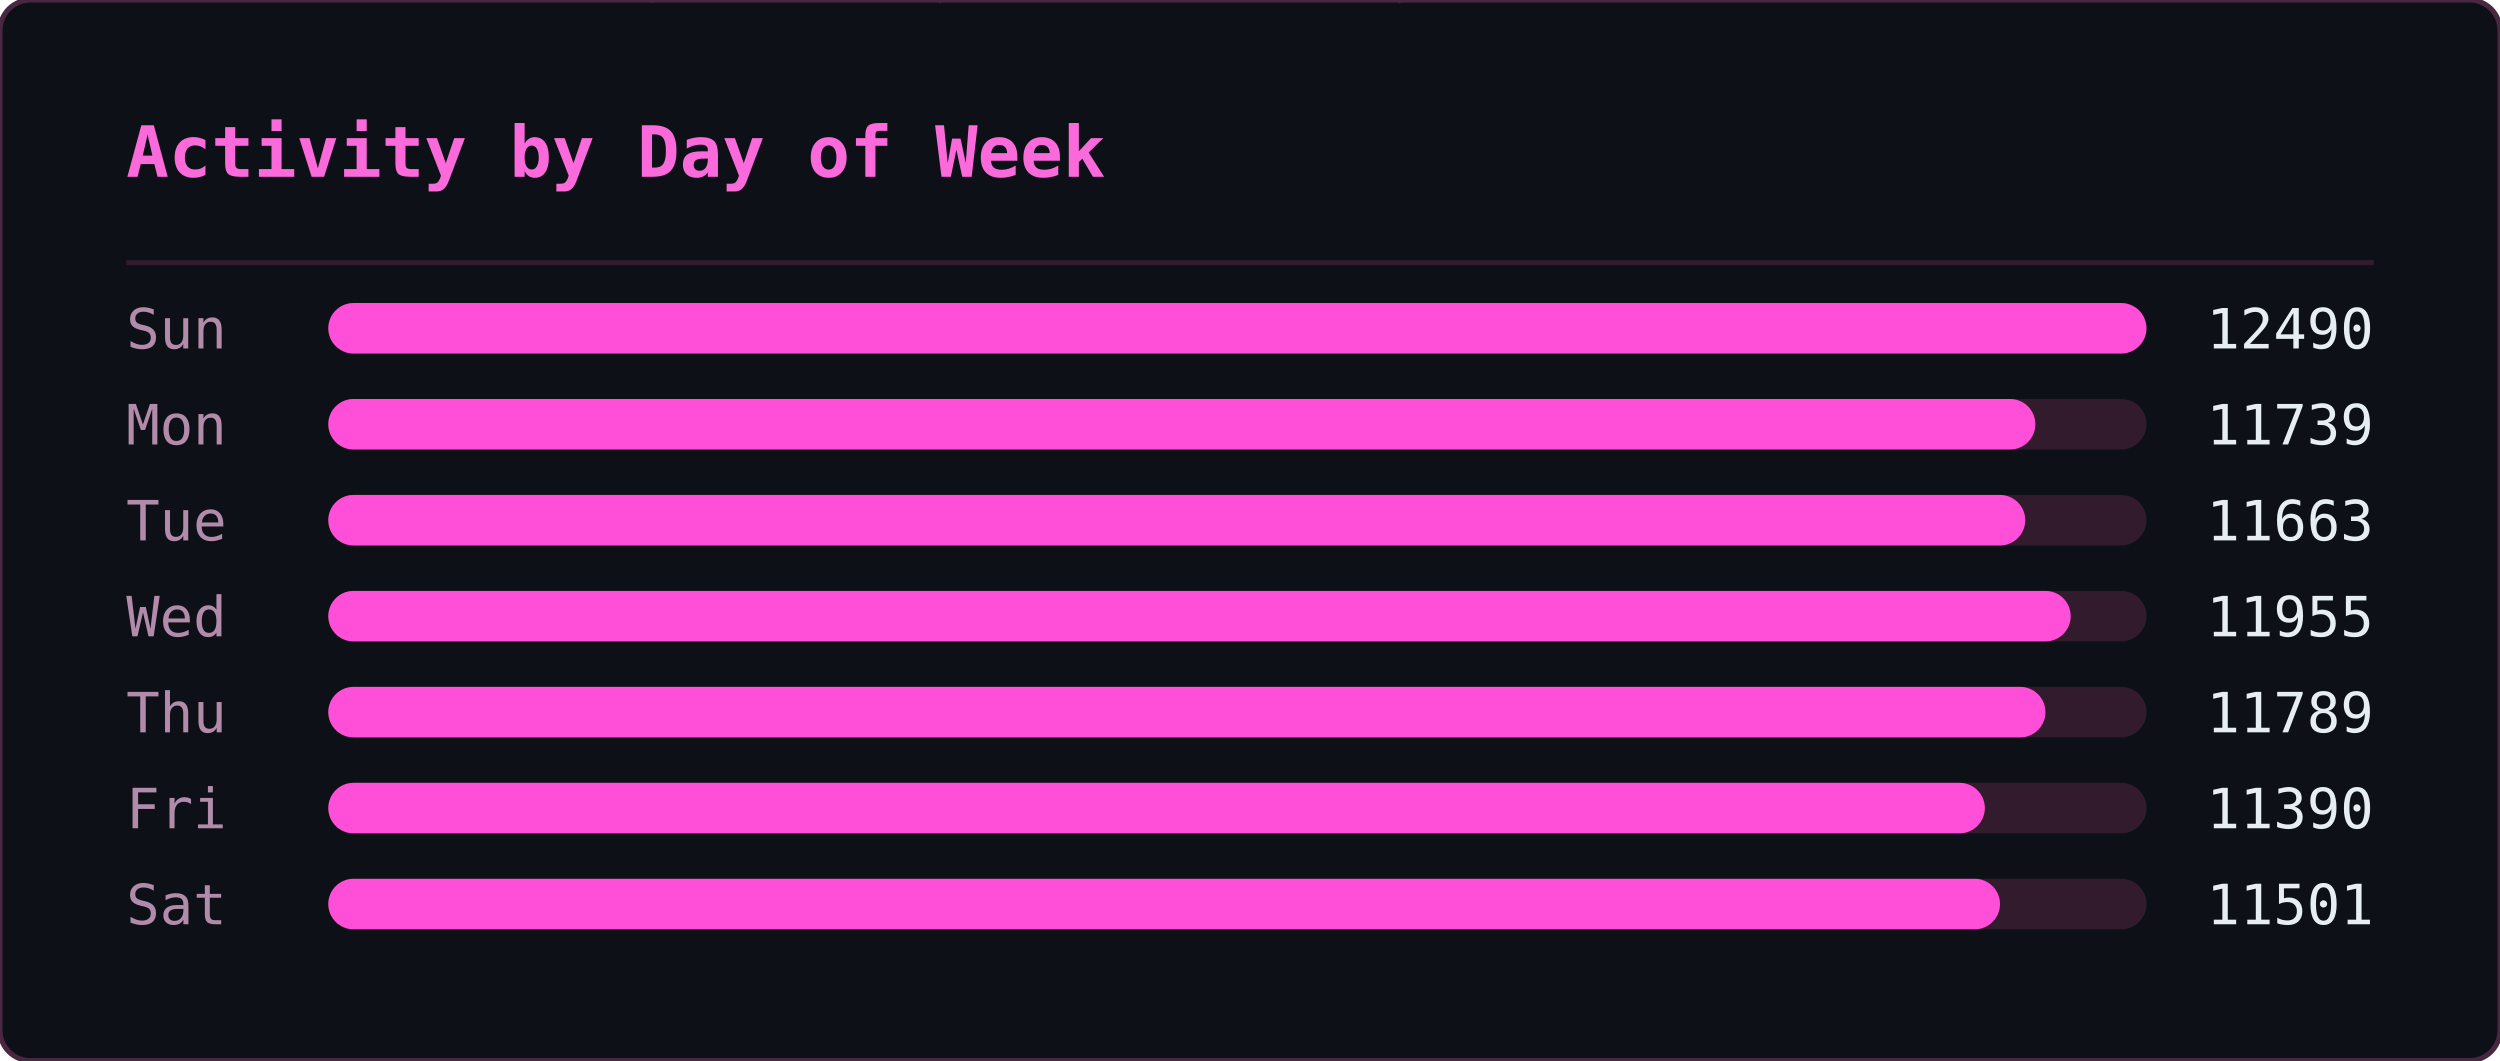
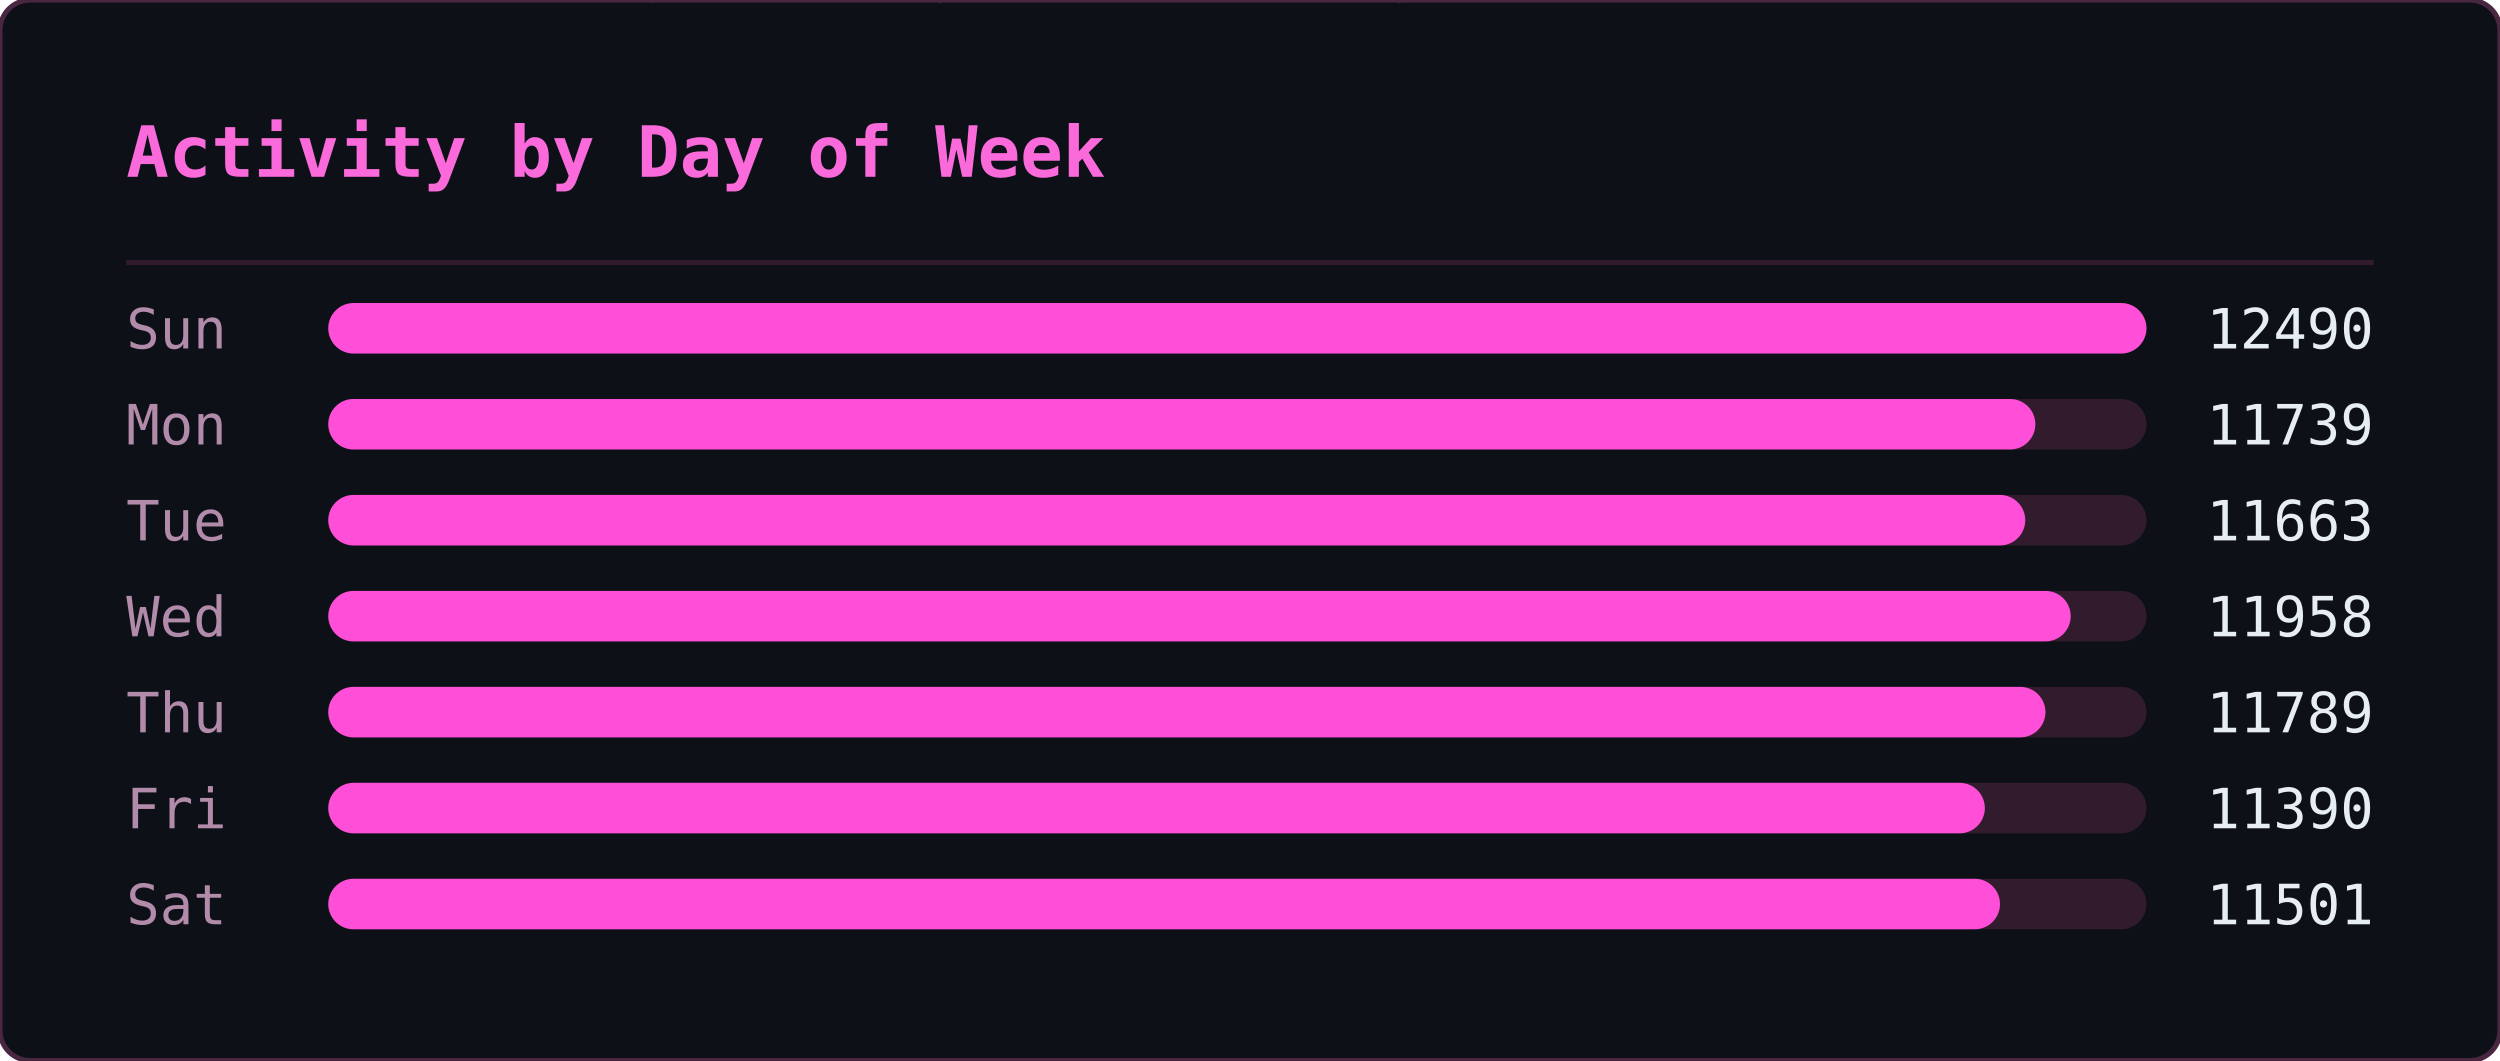
<svg xmlns="http://www.w3.org/2000/svg" width="495" height="210" viewBox="0 0 495 210">
  <defs>
    <clipPath id="ghm-clip">
      <rect width="495" height="210" rx="6" />
    </clipPath>
  </defs>
  <rect width="495" height="210" rx="6" fill="#0d1117" />
  <g clip-path="url(#ghm-clip)">
-     <g opacity="0.22">
-       <style>@keyframes ghm0{from{transform:translateY(-74px)}to{transform:translateY(224px)}}@keyframes ghm1{from{transform:translateY(-74px)}to{transform:translateY(224px)}}@keyframes ghm2{from{transform:translateY(-74px)}to{transform:translateY(224px)}}@keyframes ghm3{from{transform:translateY(-60px)}to{transform:translateY(224px)}}@keyframes ghm4{from{transform:translateY(-60px)}to{transform:translateY(224px)}}@keyframes ghm5{from{transform:translateY(-60px)}to{transform:translateY(224px)}}@keyframes ghm6{from{transform:translateY(-88px)}to{transform:translateY(224px)}}@keyframes ghm7{from{transform:translateY(-74px)}to{transform:translateY(224px)}}@keyframes ghm8{from{transform:translateY(-60px)}to{transform:translateY(224px)}}@keyframes ghm9{from{transform:translateY(-60px)}to{transform:translateY(224px)}}@keyframes ghm10{from{transform:translateY(-46px)}to{transform:translateY(224px)}}@keyframes ghm11{from{transform:translateY(-60px)}to{transform:translateY(224px)}}@keyframes ghm12{from{transform:translateY(-74px)}to{transform:translateY(224px)}}@keyframes ghm13{from{transform:translateY(-74px)}to{transform:translateY(224px)}}@keyframes ghm14{from{transform:translateY(-46px)}to{transform:translateY(224px)}}@keyframes ghm15{from{transform:translateY(-60px)}to{transform:translateY(224px)}}@keyframes ghm16{from{transform:translateY(-88px)}to{transform:translateY(224px)}}@keyframes ghm17{from{transform:translateY(-88px)}to{transform:translateY(224px)}}@keyframes ghm18{from{transform:translateY(-46px)}to{transform:translateY(224px)}}@keyframes ghm19{from{transform:translateY(-74px)}to{transform:translateY(224px)}}@keyframes ghm20{from{transform:translateY(-88px)}to{transform:translateY(224px)}}@keyframes ghm21{from{transform:translateY(-74px)}to{transform:translateY(224px)}}@keyframes ghm22{from{transform:translateY(-46px)}to{transform:translateY(224px)}}@keyframes ghm23{from{transform:translateY(-60px)}to{transform:translateY(224px)}}@keyframes ghm24{from{transform:translateY(-46px)}to{transform:translateY(224px)}}@keyframes ghm25{from{transform:translateY(-60px)}to{transform:translateY(224px)}}@keyframes ghm26{from{transform:translateY(-88px)}to{transform:translateY(224px)}}@keyframes ghm27{from{transform:translateY(-74px)}to{transform:translateY(224px)}}@keyframes ghm28{from{transform:translateY(-46px)}to{transform:translateY(224px)}}@keyframes ghm29{from{transform:translateY(-88px)}to{transform:translateY(224px)}}@keyframes ghm30{from{transform:translateY(-74px)}to{transform:translateY(224px)}}@keyframes ghm31{from{transform:translateY(-88px)}to{transform:translateY(224px)}}@keyframes ghm32{from{transform:translateY(-88px)}to{transform:translateY(224px)}}@keyframes ghm33{from{transform:translateY(-60px)}to{transform:translateY(224px)}}@keyframes ghm34{from{transform:translateY(-74px)}to{transform:translateY(224px)}}@keyframes ghm35{from{transform:translateY(-88px)}to{transform:translateY(224px)}}@keyframes ghm36{from{transform:translateY(-74px)}to{transform:translateY(224px)}}@keyframes ghm37{from{transform:translateY(-74px)}to{transform:translateY(224px)}}</style>
-       <g style="animation:ghm0 1.57s linear infinite;animation-delay:-0.90s">
-         <text x="476" y="0" font-family="monospace" font-size="12" fill="#ff4fd8">ﾇ</text>
-         <text x="476" y="-14" font-family="monospace" font-size="12" fill="#ff4fd8" opacity="0.83">ｽ</text>
-         <text x="476" y="-28" font-family="monospace" font-size="12" fill="#ff4fd8" opacity="0.67">ｩ</text>
-         <text x="476" y="-42" font-family="monospace" font-size="12" fill="#ff4fd8" opacity="0.50">ﾍ</text>
-         <text x="476" y="-56" font-family="monospace" font-size="12" fill="#ff4fd8" opacity="0.33">ﾕ</text>
-         <text x="476" y="-70" font-family="monospace" font-size="12" fill="#ff4fd8" opacity="0.17">0</text>
-       </g>
-       <g style="animation:ghm1 2.57s linear infinite;animation-delay:-0.67s">
-         <text x="444" y="0" font-family="monospace" font-size="12" fill="#ff4fd8">ﾓ</text>
-         <text x="444" y="-14" font-family="monospace" font-size="12" fill="#ff4fd8" opacity="0.83">ｱ</text>
-         <text x="444" y="-28" font-family="monospace" font-size="12" fill="#ff4fd8" opacity="0.67">ｿ</text>
-         <text x="444" y="-42" font-family="monospace" font-size="12" fill="#ff4fd8" opacity="0.50">ｭ</text>
-         <text x="444" y="-56" font-family="monospace" font-size="12" fill="#ff4fd8" opacity="0.33">ﾅ</text>
-         <text x="444" y="-70" font-family="monospace" font-size="12" fill="#ff4fd8" opacity="0.17">ﾑ</text>
-       </g>
-       <g style="animation:ghm2 2.51s linear infinite;animation-delay:-1.71s">
-         <text x="440" y="0" font-family="monospace" font-size="12" fill="#ff4fd8">ﾋ</text>
-         <text x="440" y="-14" font-family="monospace" font-size="12" fill="#ff4fd8" opacity="0.83">9</text>
-         <text x="440" y="-28" font-family="monospace" font-size="12" fill="#ff4fd8" opacity="0.67">ﾁ</text>
-         <text x="440" y="-42" font-family="monospace" font-size="12" fill="#ff4fd8" opacity="0.50">ｭ</text>
-         <text x="440" y="-56" font-family="monospace" font-size="12" fill="#ff4fd8" opacity="0.33">ｸ</text>
-         <text x="440" y="-70" font-family="monospace" font-size="12" fill="#ff4fd8" opacity="0.17">7</text>
-       </g>
-       <g style="animation:ghm3 1.66s linear infinite;animation-delay:-0.21s">
-         <text x="442" y="0" font-family="monospace" font-size="12" fill="#ff4fd8">ｵ</text>
-         <text x="442" y="-14" font-family="monospace" font-size="12" fill="#ff4fd8" opacity="0.80">ｹ</text>
-         <text x="442" y="-28" font-family="monospace" font-size="12" fill="#ff4fd8" opacity="0.60">ﾄ</text>
-         <text x="442" y="-42" font-family="monospace" font-size="12" fill="#ff4fd8" opacity="0.40">ﾖ</text>
-         <text x="442" y="-56" font-family="monospace" font-size="12" fill="#ff4fd8" opacity="0.20">ﾀ</text>
-       </g>
-       <g style="animation:ghm4 2.92s linear infinite;animation-delay:-0.26s">
-         <text x="110" y="0" font-family="monospace" font-size="12" fill="#ff4fd8">ｧ</text>
-         <text x="110" y="-14" font-family="monospace" font-size="12" fill="#ff4fd8" opacity="0.80">ﾃ</text>
-         <text x="110" y="-28" font-family="monospace" font-size="12" fill="#ff4fd8" opacity="0.60">ｻ</text>
-         <text x="110" y="-42" font-family="monospace" font-size="12" fill="#ff4fd8" opacity="0.40">0</text>
-         <text x="110" y="-56" font-family="monospace" font-size="12" fill="#ff4fd8" opacity="0.20">ﾁ</text>
-       </g>
-       <g style="animation:ghm5 1.75s linear infinite;animation-delay:-0.48s">
-         <text x="353" y="0" font-family="monospace" font-size="12" fill="#ff4fd8">ﾁ</text>
-         <text x="353" y="-14" font-family="monospace" font-size="12" fill="#ff4fd8" opacity="0.80">ﾉ</text>
-         <text x="353" y="-28" font-family="monospace" font-size="12" fill="#ff4fd8" opacity="0.60">ｶ</text>
-         <text x="353" y="-42" font-family="monospace" font-size="12" fill="#ff4fd8" opacity="0.40">ｶ</text>
-         <text x="353" y="-56" font-family="monospace" font-size="12" fill="#ff4fd8" opacity="0.20">ﾄ</text>
-       </g>
-       <g style="animation:ghm6 2.64s linear infinite;animation-delay:-1.35s">
-         <text x="88" y="0" font-family="monospace" font-size="12" fill="#ff4fd8">ﾉ</text>
-         <text x="88" y="-14" font-family="monospace" font-size="12" fill="#ff4fd8" opacity="0.86">ﾉ</text>
-         <text x="88" y="-28" font-family="monospace" font-size="12" fill="#ff4fd8" opacity="0.71">ﾖ</text>
-         <text x="88" y="-42" font-family="monospace" font-size="12" fill="#ff4fd8" opacity="0.57">0</text>
-         <text x="88" y="-56" font-family="monospace" font-size="12" fill="#ff4fd8" opacity="0.43">ﾙ</text>
-         <text x="88" y="-70" font-family="monospace" font-size="12" fill="#ff4fd8" opacity="0.29">1</text>
-         <text x="88" y="-84" font-family="monospace" font-size="12" fill="#ff4fd8" opacity="0.14">ﾓ</text>
-       </g>
-       <g style="animation:ghm7 2.42s linear infinite;animation-delay:-1.66s">
-         <text x="307" y="0" font-family="monospace" font-size="12" fill="#ff4fd8">ﾔ</text>
-         <text x="307" y="-14" font-family="monospace" font-size="12" fill="#ff4fd8" opacity="0.83">ﾘ</text>
-         <text x="307" y="-28" font-family="monospace" font-size="12" fill="#ff4fd8" opacity="0.67">ﾀ</text>
-         <text x="307" y="-42" font-family="monospace" font-size="12" fill="#ff4fd8" opacity="0.50">ｬ</text>
-         <text x="307" y="-56" font-family="monospace" font-size="12" fill="#ff4fd8" opacity="0.33">4</text>
-         <text x="307" y="-70" font-family="monospace" font-size="12" fill="#ff4fd8" opacity="0.17">ｧ</text>
-       </g>
-       <g style="animation:ghm8 2.46s linear infinite;animation-delay:-1.82s">
-         <text x="96" y="0" font-family="monospace" font-size="12" fill="#ff4fd8">ｭ</text>
-         <text x="96" y="-14" font-family="monospace" font-size="12" fill="#ff4fd8" opacity="0.80">ｲ</text>
-         <text x="96" y="-28" font-family="monospace" font-size="12" fill="#ff4fd8" opacity="0.60">ﾝ</text>
-         <text x="96" y="-42" font-family="monospace" font-size="12" fill="#ff4fd8" opacity="0.40">ﾖ</text>
-         <text x="96" y="-56" font-family="monospace" font-size="12" fill="#ff4fd8" opacity="0.20">ｶ</text>
-       </g>
-       <g style="animation:ghm9 3.04s linear infinite;animation-delay:-1.71s">
-         <text x="429" y="0" font-family="monospace" font-size="12" fill="#ff4fd8">ｸ</text>
-         <text x="429" y="-14" font-family="monospace" font-size="12" fill="#ff4fd8" opacity="0.80">ﾎ</text>
-         <text x="429" y="-28" font-family="monospace" font-size="12" fill="#ff4fd8" opacity="0.60">ﾆ</text>
-         <text x="429" y="-42" font-family="monospace" font-size="12" fill="#ff4fd8" opacity="0.40">ｶ</text>
-         <text x="429" y="-56" font-family="monospace" font-size="12" fill="#ff4fd8" opacity="0.20">ｫ</text>
-       </g>
-       <g style="animation:ghm10 2.55s linear infinite;animation-delay:-1.75s">
-         <text x="181" y="0" font-family="monospace" font-size="12" fill="#ff4fd8">ﾌ</text>
-         <text x="181" y="-14" font-family="monospace" font-size="12" fill="#ff4fd8" opacity="0.75">ﾆ</text>
-         <text x="181" y="-28" font-family="monospace" font-size="12" fill="#ff4fd8" opacity="0.50">ﾍ</text>
-         <text x="181" y="-42" font-family="monospace" font-size="12" fill="#ff4fd8" opacity="0.25">5</text>
-       </g>
-       <g style="animation:ghm11 1.59s linear infinite;animation-delay:-0.66s">
-         <text x="71" y="0" font-family="monospace" font-size="12" fill="#ff4fd8">3</text>
-         <text x="71" y="-14" font-family="monospace" font-size="12" fill="#ff4fd8" opacity="0.80">ｽ</text>
-         <text x="71" y="-28" font-family="monospace" font-size="12" fill="#ff4fd8" opacity="0.60">ｼ</text>
-         <text x="71" y="-42" font-family="monospace" font-size="12" fill="#ff4fd8" opacity="0.40">ﾍ</text>
-         <text x="71" y="-56" font-family="monospace" font-size="12" fill="#ff4fd8" opacity="0.20">ﾚ</text>
-       </g>
-       <g style="animation:ghm12 3.02s linear infinite;animation-delay:-0.47s">
-         <text x="55" y="0" font-family="monospace" font-size="12" fill="#ff4fd8">ｳ</text>
-         <text x="55" y="-14" font-family="monospace" font-size="12" fill="#ff4fd8" opacity="0.83">ﾔ</text>
-         <text x="55" y="-28" font-family="monospace" font-size="12" fill="#ff4fd8" opacity="0.67">ﾃ</text>
-         <text x="55" y="-42" font-family="monospace" font-size="12" fill="#ff4fd8" opacity="0.50">ｵ</text>
-         <text x="55" y="-56" font-family="monospace" font-size="12" fill="#ff4fd8" opacity="0.33">ｫ</text>
-         <text x="55" y="-70" font-family="monospace" font-size="12" fill="#ff4fd8" opacity="0.17">ﾃ</text>
-       </g>
-       <g style="animation:ghm13 2.28s linear infinite;animation-delay:-1.06s">
-         <text x="258" y="0" font-family="monospace" font-size="12" fill="#ff4fd8">2</text>
-         <text x="258" y="-14" font-family="monospace" font-size="12" fill="#ff4fd8" opacity="0.83">ｪ</text>
-         <text x="258" y="-28" font-family="monospace" font-size="12" fill="#ff4fd8" opacity="0.67">ｽ</text>
-         <text x="258" y="-42" font-family="monospace" font-size="12" fill="#ff4fd8" opacity="0.50">ﾖ</text>
-         <text x="258" y="-56" font-family="monospace" font-size="12" fill="#ff4fd8" opacity="0.33">ｯ</text>
-         <text x="258" y="-70" font-family="monospace" font-size="12" fill="#ff4fd8" opacity="0.17">1</text>
-       </g>
-       <g style="animation:ghm14 2.93s linear infinite;animation-delay:-1.39s">
-         <text x="189" y="0" font-family="monospace" font-size="12" fill="#ff4fd8">7</text>
-         <text x="189" y="-14" font-family="monospace" font-size="12" fill="#ff4fd8" opacity="0.75">ｯ</text>
-         <text x="189" y="-28" font-family="monospace" font-size="12" fill="#ff4fd8" opacity="0.50">ﾈ</text>
-         <text x="189" y="-42" font-family="monospace" font-size="12" fill="#ff4fd8" opacity="0.25">ﾈ</text>
-       </g>
-       <g style="animation:ghm15 2.11s linear infinite;animation-delay:-1.67s">
-         <text x="394" y="0" font-family="monospace" font-size="12" fill="#ff4fd8">1</text>
-         <text x="394" y="-14" font-family="monospace" font-size="12" fill="#ff4fd8" opacity="0.80">ﾜ</text>
-         <text x="394" y="-28" font-family="monospace" font-size="12" fill="#ff4fd8" opacity="0.60">ﾚ</text>
-         <text x="394" y="-42" font-family="monospace" font-size="12" fill="#ff4fd8" opacity="0.40">ｵ</text>
-         <text x="394" y="-56" font-family="monospace" font-size="12" fill="#ff4fd8" opacity="0.20">ﾂ</text>
-       </g>
-       <g style="animation:ghm16 3.13s linear infinite;animation-delay:-1.31s">
-         <text x="275" y="0" font-family="monospace" font-size="12" fill="#ff4fd8">ﾗ</text>
-         <text x="275" y="-14" font-family="monospace" font-size="12" fill="#ff4fd8" opacity="0.86">3</text>
-         <text x="275" y="-28" font-family="monospace" font-size="12" fill="#ff4fd8" opacity="0.71">ﾔ</text>
-         <text x="275" y="-42" font-family="monospace" font-size="12" fill="#ff4fd8" opacity="0.57">6</text>
-         <text x="275" y="-56" font-family="monospace" font-size="12" fill="#ff4fd8" opacity="0.43">ﾆ</text>
-         <text x="275" y="-70" font-family="monospace" font-size="12" fill="#ff4fd8" opacity="0.29">ｯ</text>
-         <text x="275" y="-84" font-family="monospace" font-size="12" fill="#ff4fd8" opacity="0.14">ﾗ</text>
-       </g>
-       <g style="animation:ghm17 2.90s linear infinite;animation-delay:-2.08s">
-         <text x="445" y="0" font-family="monospace" font-size="12" fill="#ff4fd8">ｦ</text>
-         <text x="445" y="-14" font-family="monospace" font-size="12" fill="#ff4fd8" opacity="0.86">ｪ</text>
-         <text x="445" y="-28" font-family="monospace" font-size="12" fill="#ff4fd8" opacity="0.71">8</text>
-         <text x="445" y="-42" font-family="monospace" font-size="12" fill="#ff4fd8" opacity="0.57">ﾕ</text>
-         <text x="445" y="-56" font-family="monospace" font-size="12" fill="#ff4fd8" opacity="0.43">0</text>
-         <text x="445" y="-70" font-family="monospace" font-size="12" fill="#ff4fd8" opacity="0.29">ﾎ</text>
-         <text x="445" y="-84" font-family="monospace" font-size="12" fill="#ff4fd8" opacity="0.14">ﾃ</text>
-       </g>
-       <g style="animation:ghm18 2.29s linear infinite;animation-delay:-1.19s">
-         <text x="275" y="0" font-family="monospace" font-size="12" fill="#ff4fd8">ｯ</text>
-         <text x="275" y="-14" font-family="monospace" font-size="12" fill="#ff4fd8" opacity="0.75">ﾝ</text>
-         <text x="275" y="-28" font-family="monospace" font-size="12" fill="#ff4fd8" opacity="0.50">ｧ</text>
-         <text x="275" y="-42" font-family="monospace" font-size="12" fill="#ff4fd8" opacity="0.25">ﾝ</text>
-       </g>
-       <g style="animation:ghm19 1.52s linear infinite;animation-delay:-1.15s">
-         <text x="186" y="0" font-family="monospace" font-size="12" fill="#ff4fd8">ｷ</text>
-         <text x="186" y="-14" font-family="monospace" font-size="12" fill="#ff4fd8" opacity="0.83">ﾊ</text>
-         <text x="186" y="-28" font-family="monospace" font-size="12" fill="#ff4fd8" opacity="0.67">ﾀ</text>
-         <text x="186" y="-42" font-family="monospace" font-size="12" fill="#ff4fd8" opacity="0.50">ﾔ</text>
-         <text x="186" y="-56" font-family="monospace" font-size="12" fill="#ff4fd8" opacity="0.33">ｹ</text>
-         <text x="186" y="-70" font-family="monospace" font-size="12" fill="#ff4fd8" opacity="0.17">ﾔ</text>
-       </g>
-       <g style="animation:ghm20 3.11s linear infinite;animation-delay:-1.21s">
-         <text x="126" y="0" font-family="monospace" font-size="12" fill="#ff4fd8">ﾈ</text>
-         <text x="126" y="-14" font-family="monospace" font-size="12" fill="#ff4fd8" opacity="0.86">ｪ</text>
-         <text x="126" y="-28" font-family="monospace" font-size="12" fill="#ff4fd8" opacity="0.71">ﾘ</text>
-         <text x="126" y="-42" font-family="monospace" font-size="12" fill="#ff4fd8" opacity="0.57">ｮ</text>
-         <text x="126" y="-56" font-family="monospace" font-size="12" fill="#ff4fd8" opacity="0.43">ﾇ</text>
-         <text x="126" y="-70" font-family="monospace" font-size="12" fill="#ff4fd8" opacity="0.29">ﾎ</text>
-         <text x="126" y="-84" font-family="monospace" font-size="12" fill="#ff4fd8" opacity="0.14">ｸ</text>
-       </g>
-       <g style="animation:ghm21 1.79s linear infinite;animation-delay:-0.77s">
-         <text x="78" y="0" font-family="monospace" font-size="12" fill="#ff4fd8">ｳ</text>
-         <text x="78" y="-14" font-family="monospace" font-size="12" fill="#ff4fd8" opacity="0.83">ﾝ</text>
-         <text x="78" y="-28" font-family="monospace" font-size="12" fill="#ff4fd8" opacity="0.67">4</text>
-         <text x="78" y="-42" font-family="monospace" font-size="12" fill="#ff4fd8" opacity="0.50">ｻ</text>
-         <text x="78" y="-56" font-family="monospace" font-size="12" fill="#ff4fd8" opacity="0.33">ｿ</text>
-         <text x="78" y="-70" font-family="monospace" font-size="12" fill="#ff4fd8" opacity="0.17">ｨ</text>
-       </g>
-       <g style="animation:ghm22 2.50s linear infinite;animation-delay:-1.19s">
-         <text x="345" y="0" font-family="monospace" font-size="12" fill="#ff4fd8">2</text>
-         <text x="345" y="-14" font-family="monospace" font-size="12" fill="#ff4fd8" opacity="0.75">ﾆ</text>
-         <text x="345" y="-28" font-family="monospace" font-size="12" fill="#ff4fd8" opacity="0.50">ｱ</text>
-         <text x="345" y="-42" font-family="monospace" font-size="12" fill="#ff4fd8" opacity="0.25">ｸ</text>
-       </g>
-       <g style="animation:ghm23 1.86s linear infinite;animation-delay:-0.41s">
-         <text x="51" y="0" font-family="monospace" font-size="12" fill="#ff4fd8">ﾚ</text>
-         <text x="51" y="-14" font-family="monospace" font-size="12" fill="#ff4fd8" opacity="0.80">ｱ</text>
-         <text x="51" y="-28" font-family="monospace" font-size="12" fill="#ff4fd8" opacity="0.60">ｱ</text>
-         <text x="51" y="-42" font-family="monospace" font-size="12" fill="#ff4fd8" opacity="0.40">ﾐ</text>
-         <text x="51" y="-56" font-family="monospace" font-size="12" fill="#ff4fd8" opacity="0.20">7</text>
-       </g>
-       <g style="animation:ghm24 2.49s linear infinite;animation-delay:-2.01s">
-         <text x="356" y="0" font-family="monospace" font-size="12" fill="#ff4fd8">ﾋ</text>
-         <text x="356" y="-14" font-family="monospace" font-size="12" fill="#ff4fd8" opacity="0.75">ﾂ</text>
-         <text x="356" y="-28" font-family="monospace" font-size="12" fill="#ff4fd8" opacity="0.50">ﾃ</text>
-         <text x="356" y="-42" font-family="monospace" font-size="12" fill="#ff4fd8" opacity="0.25">ｦ</text>
-       </g>
-       <g style="animation:ghm25 2.99s linear infinite;animation-delay:-0.82s">
-         <text x="185" y="0" font-family="monospace" font-size="12" fill="#ff4fd8">ﾔ</text>
-         <text x="185" y="-14" font-family="monospace" font-size="12" fill="#ff4fd8" opacity="0.80">ｿ</text>
-         <text x="185" y="-28" font-family="monospace" font-size="12" fill="#ff4fd8" opacity="0.60">ｱ</text>
-         <text x="185" y="-42" font-family="monospace" font-size="12" fill="#ff4fd8" opacity="0.40">ｼ</text>
-         <text x="185" y="-56" font-family="monospace" font-size="12" fill="#ff4fd8" opacity="0.20">ｷ</text>
-       </g>
-       <g style="animation:ghm26 1.89s linear infinite;animation-delay:-0.51s">
-         <text x="472" y="0" font-family="monospace" font-size="12" fill="#ff4fd8">ｽ</text>
-         <text x="472" y="-14" font-family="monospace" font-size="12" fill="#ff4fd8" opacity="0.86">ﾍ</text>
-         <text x="472" y="-28" font-family="monospace" font-size="12" fill="#ff4fd8" opacity="0.71">ｧ</text>
-         <text x="472" y="-42" font-family="monospace" font-size="12" fill="#ff4fd8" opacity="0.57">ﾃ</text>
-         <text x="472" y="-56" font-family="monospace" font-size="12" fill="#ff4fd8" opacity="0.43">ｯ</text>
-         <text x="472" y="-70" font-family="monospace" font-size="12" fill="#ff4fd8" opacity="0.29">ﾈ</text>
-         <text x="472" y="-84" font-family="monospace" font-size="12" fill="#ff4fd8" opacity="0.14">ﾐ</text>
-       </g>
-       <g style="animation:ghm27 1.72s linear infinite;animation-delay:-1.28s">
-         <text x="168" y="0" font-family="monospace" font-size="12" fill="#ff4fd8">ｳ</text>
-         <text x="168" y="-14" font-family="monospace" font-size="12" fill="#ff4fd8" opacity="0.83">ﾝ</text>
-         <text x="168" y="-28" font-family="monospace" font-size="12" fill="#ff4fd8" opacity="0.67">ｪ</text>
-         <text x="168" y="-42" font-family="monospace" font-size="12" fill="#ff4fd8" opacity="0.50">ﾙ</text>
-         <text x="168" y="-56" font-family="monospace" font-size="12" fill="#ff4fd8" opacity="0.33">ﾋ</text>
-         <text x="168" y="-70" font-family="monospace" font-size="12" fill="#ff4fd8" opacity="0.17">ｶ</text>
-       </g>
-       <g style="animation:ghm28 3.12s linear infinite;animation-delay:-1.67s">
-         <text x="81" y="0" font-family="monospace" font-size="12" fill="#ff4fd8">ﾇ</text>
-         <text x="81" y="-14" font-family="monospace" font-size="12" fill="#ff4fd8" opacity="0.75">ﾉ</text>
-         <text x="81" y="-28" font-family="monospace" font-size="12" fill="#ff4fd8" opacity="0.50">ﾏ</text>
-         <text x="81" y="-42" font-family="monospace" font-size="12" fill="#ff4fd8" opacity="0.25">ﾝ</text>
-       </g>
-       <g style="animation:ghm29 2.99s linear infinite;animation-delay:-0.61s">
-         <text x="269" y="0" font-family="monospace" font-size="12" fill="#ff4fd8">ｹ</text>
-         <text x="269" y="-14" font-family="monospace" font-size="12" fill="#ff4fd8" opacity="0.86">ｨ</text>
-         <text x="269" y="-28" font-family="monospace" font-size="12" fill="#ff4fd8" opacity="0.71">ｽ</text>
-         <text x="269" y="-42" font-family="monospace" font-size="12" fill="#ff4fd8" opacity="0.57">ﾍ</text>
-         <text x="269" y="-56" font-family="monospace" font-size="12" fill="#ff4fd8" opacity="0.43">ﾄ</text>
-         <text x="269" y="-70" font-family="monospace" font-size="12" fill="#ff4fd8" opacity="0.29">ﾖ</text>
-         <text x="269" y="-84" font-family="monospace" font-size="12" fill="#ff4fd8" opacity="0.14">3</text>
-       </g>
-       <g style="animation:ghm30 2.65s linear infinite;animation-delay:-0.45s">
-         <text x="109" y="0" font-family="monospace" font-size="12" fill="#ff4fd8">ﾏ</text>
-         <text x="109" y="-14" font-family="monospace" font-size="12" fill="#ff4fd8" opacity="0.83">ﾍ</text>
-         <text x="109" y="-28" font-family="monospace" font-size="12" fill="#ff4fd8" opacity="0.67">0</text>
-         <text x="109" y="-42" font-family="monospace" font-size="12" fill="#ff4fd8" opacity="0.50">ﾛ</text>
-         <text x="109" y="-56" font-family="monospace" font-size="12" fill="#ff4fd8" opacity="0.33">ｮ</text>
-         <text x="109" y="-70" font-family="monospace" font-size="12" fill="#ff4fd8" opacity="0.17">ｫ</text>
-       </g>
-       <g style="animation:ghm31 2.26s linear infinite;animation-delay:-0.51s">
-         <text x="184" y="0" font-family="monospace" font-size="12" fill="#ff4fd8">ｯ</text>
-         <text x="184" y="-14" font-family="monospace" font-size="12" fill="#ff4fd8" opacity="0.86">3</text>
-         <text x="184" y="-28" font-family="monospace" font-size="12" fill="#ff4fd8" opacity="0.71">ｫ</text>
-         <text x="184" y="-42" font-family="monospace" font-size="12" fill="#ff4fd8" opacity="0.57">ｻ</text>
-         <text x="184" y="-56" font-family="monospace" font-size="12" fill="#ff4fd8" opacity="0.43">ﾓ</text>
-         <text x="184" y="-70" font-family="monospace" font-size="12" fill="#ff4fd8" opacity="0.29">ｩ</text>
-         <text x="184" y="-84" font-family="monospace" font-size="12" fill="#ff4fd8" opacity="0.14">2</text>
-       </g>
-       <g style="animation:ghm32 1.89s linear infinite;animation-delay:-0.99s">
-         <text x="355" y="0" font-family="monospace" font-size="12" fill="#ff4fd8">ﾔ</text>
-         <text x="355" y="-14" font-family="monospace" font-size="12" fill="#ff4fd8" opacity="0.86">ｸ</text>
-         <text x="355" y="-28" font-family="monospace" font-size="12" fill="#ff4fd8" opacity="0.71">ﾚ</text>
-         <text x="355" y="-42" font-family="monospace" font-size="12" fill="#ff4fd8" opacity="0.57">ﾋ</text>
-         <text x="355" y="-56" font-family="monospace" font-size="12" fill="#ff4fd8" opacity="0.43">ｷ</text>
-         <text x="355" y="-70" font-family="monospace" font-size="12" fill="#ff4fd8" opacity="0.29">ﾃ</text>
-         <text x="355" y="-84" font-family="monospace" font-size="12" fill="#ff4fd8" opacity="0.14">ｵ</text>
-       </g>
-       <g style="animation:ghm33 1.79s linear infinite;animation-delay:-0.10s">
-         <text x="111" y="0" font-family="monospace" font-size="12" fill="#ff4fd8">ｼ</text>
-         <text x="111" y="-14" font-family="monospace" font-size="12" fill="#ff4fd8" opacity="0.80">ﾁ</text>
-         <text x="111" y="-28" font-family="monospace" font-size="12" fill="#ff4fd8" opacity="0.60">ｯ</text>
-         <text x="111" y="-42" font-family="monospace" font-size="12" fill="#ff4fd8" opacity="0.40">1</text>
-         <text x="111" y="-56" font-family="monospace" font-size="12" fill="#ff4fd8" opacity="0.20">ｫ</text>
-       </g>
-       <g style="animation:ghm34 2.21s linear infinite;animation-delay:-1.23s">
-         <text x="22" y="0" font-family="monospace" font-size="12" fill="#ff4fd8">ﾎ</text>
-         <text x="22" y="-14" font-family="monospace" font-size="12" fill="#ff4fd8" opacity="0.83">ﾏ</text>
-         <text x="22" y="-28" font-family="monospace" font-size="12" fill="#ff4fd8" opacity="0.67">ｹ</text>
-         <text x="22" y="-42" font-family="monospace" font-size="12" fill="#ff4fd8" opacity="0.50">ﾅ</text>
-         <text x="22" y="-56" font-family="monospace" font-size="12" fill="#ff4fd8" opacity="0.33">ｭ</text>
-         <text x="22" y="-70" font-family="monospace" font-size="12" fill="#ff4fd8" opacity="0.17">2</text>
-       </g>
-       <g style="animation:ghm35 2.09s linear infinite;animation-delay:-1.27s">
-         <text x="342" y="0" font-family="monospace" font-size="12" fill="#ff4fd8">ｭ</text>
-         <text x="342" y="-14" font-family="monospace" font-size="12" fill="#ff4fd8" opacity="0.86">ﾐ</text>
-         <text x="342" y="-28" font-family="monospace" font-size="12" fill="#ff4fd8" opacity="0.71">ｷ</text>
-         <text x="342" y="-42" font-family="monospace" font-size="12" fill="#ff4fd8" opacity="0.57">ｱ</text>
-         <text x="342" y="-56" font-family="monospace" font-size="12" fill="#ff4fd8" opacity="0.43">ﾒ</text>
-         <text x="342" y="-70" font-family="monospace" font-size="12" fill="#ff4fd8" opacity="0.29">ｿ</text>
-         <text x="342" y="-84" font-family="monospace" font-size="12" fill="#ff4fd8" opacity="0.14">ｴ</text>
-       </g>
-       <g style="animation:ghm36 1.63s linear infinite;animation-delay:-0.77s">
-         <text x="351" y="0" font-family="monospace" font-size="12" fill="#ff4fd8">ﾆ</text>
-         <text x="351" y="-14" font-family="monospace" font-size="12" fill="#ff4fd8" opacity="0.83">ｫ</text>
-         <text x="351" y="-28" font-family="monospace" font-size="12" fill="#ff4fd8" opacity="0.67">ｬ</text>
-         <text x="351" y="-42" font-family="monospace" font-size="12" fill="#ff4fd8" opacity="0.50">ﾇ</text>
-         <text x="351" y="-56" font-family="monospace" font-size="12" fill="#ff4fd8" opacity="0.33">ｫ</text>
-         <text x="351" y="-70" font-family="monospace" font-size="12" fill="#ff4fd8" opacity="0.17">1</text>
-       </g>
-       <g style="animation:ghm37 2.48s linear infinite;animation-delay:-0.01s">
-         <text x="196" y="0" font-family="monospace" font-size="12" fill="#ff4fd8">9</text>
-         <text x="196" y="-14" font-family="monospace" font-size="12" fill="#ff4fd8" opacity="0.83">ｨ</text>
-         <text x="196" y="-28" font-family="monospace" font-size="12" fill="#ff4fd8" opacity="0.67">ﾉ</text>
-         <text x="196" y="-42" font-family="monospace" font-size="12" fill="#ff4fd8" opacity="0.50">ｸ</text>
-         <text x="196" y="-56" font-family="monospace" font-size="12" fill="#ff4fd8" opacity="0.33">ﾋ</text>
-         <text x="196" y="-70" font-family="monospace" font-size="12" fill="#ff4fd8" opacity="0.17">ｦ</text>
+     <g opacity="0.22" font-family="monospace" font-size="12">
+       <style>@keyframes ghm3{from{transform:translateY(-46px)}to{transform:translateY(224px)}}@keyframes ghm4{from{transform:translateY(-60px)}to{transform:translateY(224px)}}@keyframes ghm5{from{transform:translateY(-74px)}to{transform:translateY(224px)}}@keyframes ghm6{from{transform:translateY(-88px)}to{transform:translateY(224px)}}</style>
+       <g fill="#ff4fd8" style="animation:ghm5 1.57s linear -0.90s infinite">
+         <text x="476">ﾇ</text>
+         <text x="476" y="-14" opacity=".83">ｽ</text>
+         <text x="476" y="-28" opacity=".67">ｩ</text>
+         <text x="476" y="-42" opacity=".5">ﾍ</text>
+         <text x="476" y="-56" opacity=".33">ﾕ</text>
+         <text x="476" y="-70" opacity=".17">0</text>
+       </g>
+       <g fill="#ff4fd8" style="animation:ghm5 2.57s linear -0.67s infinite">
+         <text x="444">ﾓ</text>
+         <text x="444" y="-14" opacity=".83">ｱ</text>
+         <text x="444" y="-28" opacity=".67">ｿ</text>
+         <text x="444" y="-42" opacity=".5">ｭ</text>
+         <text x="444" y="-56" opacity=".33">ﾅ</text>
+         <text x="444" y="-70" opacity=".17">ﾑ</text>
+       </g>
+       <g fill="#ff4fd8" style="animation:ghm5 2.51s linear -1.71s infinite">
+         <text x="440">ﾋ</text>
+         <text x="440" y="-14" opacity=".83">9</text>
+         <text x="440" y="-28" opacity=".67">ﾁ</text>
+         <text x="440" y="-42" opacity=".5">ｭ</text>
+         <text x="440" y="-56" opacity=".33">ｸ</text>
+         <text x="440" y="-70" opacity=".17">7</text>
+       </g>
+       <g fill="#ff4fd8" style="animation:ghm4 1.66s linear -0.21s infinite">
+         <text x="442">ｵ</text>
+         <text x="442" y="-14" opacity=".8">ｹ</text>
+         <text x="442" y="-28" opacity=".6">ﾄ</text>
+         <text x="442" y="-42" opacity=".4">ﾖ</text>
+         <text x="442" y="-56" opacity=".2">ﾀ</text>
+       </g>
+       <g fill="#ff4fd8" style="animation:ghm4 2.92s linear -0.26s infinite">
+         <text x="110">ｧ</text>
+         <text x="110" y="-14" opacity=".8">ﾃ</text>
+         <text x="110" y="-28" opacity=".6">ｻ</text>
+         <text x="110" y="-42" opacity=".4">0</text>
+         <text x="110" y="-56" opacity=".2">ﾁ</text>
+       </g>
+       <g fill="#ff4fd8" style="animation:ghm4 1.75s linear -0.48s infinite">
+         <text x="353">ﾁ</text>
+         <text x="353" y="-14" opacity=".8">ﾉ</text>
+         <text x="353" y="-28" opacity=".6">ｶ</text>
+         <text x="353" y="-42" opacity=".4">ｶ</text>
+         <text x="353" y="-56" opacity=".2">ﾄ</text>
+       </g>
+       <g fill="#ff4fd8" style="animation:ghm6 2.64s linear -1.35s infinite">
+         <text x="88">ﾉ</text>
+         <text x="88" y="-14" opacity=".86">ﾉ</text>
+         <text x="88" y="-28" opacity=".71">ﾖ</text>
+         <text x="88" y="-42" opacity=".57">0</text>
+         <text x="88" y="-56" opacity=".43">ﾙ</text>
+         <text x="88" y="-70" opacity=".29">1</text>
+         <text x="88" y="-84" opacity=".14">ﾓ</text>
+       </g>
+       <g fill="#ff4fd8" style="animation:ghm5 2.42s linear -1.66s infinite">
+         <text x="307">ﾔ</text>
+         <text x="307" y="-14" opacity=".83">ﾘ</text>
+         <text x="307" y="-28" opacity=".67">ﾀ</text>
+         <text x="307" y="-42" opacity=".5">ｬ</text>
+         <text x="307" y="-56" opacity=".33">4</text>
+         <text x="307" y="-70" opacity=".17">ｧ</text>
+       </g>
+       <g fill="#ff4fd8" style="animation:ghm4 2.46s linear -1.82s infinite">
+         <text x="96">ｭ</text>
+         <text x="96" y="-14" opacity=".8">ｲ</text>
+         <text x="96" y="-28" opacity=".6">ﾝ</text>
+         <text x="96" y="-42" opacity=".4">ﾖ</text>
+         <text x="96" y="-56" opacity=".2">ｶ</text>
+       </g>
+       <g fill="#ff4fd8" style="animation:ghm4 3.04s linear -1.71s infinite">
+         <text x="429">ｸ</text>
+         <text x="429" y="-14" opacity=".8">ﾎ</text>
+         <text x="429" y="-28" opacity=".6">ﾆ</text>
+         <text x="429" y="-42" opacity=".4">ｶ</text>
+         <text x="429" y="-56" opacity=".2">ｫ</text>
+       </g>
+       <g fill="#ff4fd8" style="animation:ghm3 2.55s linear -1.75s infinite">
+         <text x="181">ﾌ</text>
+         <text x="181" y="-14" opacity=".75">ﾆ</text>
+         <text x="181" y="-28" opacity=".5">ﾍ</text>
+         <text x="181" y="-42" opacity=".25">5</text>
+       </g>
+       <g fill="#ff4fd8" style="animation:ghm4 1.59s linear -0.66s infinite">
+         <text x="71">3</text>
+         <text x="71" y="-14" opacity=".8">ｽ</text>
+         <text x="71" y="-28" opacity=".6">ｼ</text>
+         <text x="71" y="-42" opacity=".4">ﾍ</text>
+         <text x="71" y="-56" opacity=".2">ﾚ</text>
+       </g>
+       <g fill="#ff4fd8" style="animation:ghm5 3.02s linear -0.47s infinite">
+         <text x="55">ｳ</text>
+         <text x="55" y="-14" opacity=".83">ﾔ</text>
+         <text x="55" y="-28" opacity=".67">ﾃ</text>
+         <text x="55" y="-42" opacity=".5">ｵ</text>
+         <text x="55" y="-56" opacity=".33">ｫ</text>
+         <text x="55" y="-70" opacity=".17">ﾃ</text>
+       </g>
+       <g fill="#ff4fd8" style="animation:ghm5 2.28s linear -1.06s infinite">
+         <text x="258">2</text>
+         <text x="258" y="-14" opacity=".83">ｪ</text>
+         <text x="258" y="-28" opacity=".67">ｽ</text>
+         <text x="258" y="-42" opacity=".5">ﾖ</text>
+         <text x="258" y="-56" opacity=".33">ｯ</text>
+         <text x="258" y="-70" opacity=".17">1</text>
+       </g>
+       <g fill="#ff4fd8" style="animation:ghm3 2.93s linear -1.39s infinite">
+         <text x="189">7</text>
+         <text x="189" y="-14" opacity=".75">ｯ</text>
+         <text x="189" y="-28" opacity=".5">ﾈ</text>
+         <text x="189" y="-42" opacity=".25">ﾈ</text>
+       </g>
+       <g fill="#ff4fd8" style="animation:ghm4 2.11s linear -1.67s infinite">
+         <text x="394">1</text>
+         <text x="394" y="-14" opacity=".8">ﾜ</text>
+         <text x="394" y="-28" opacity=".6">ﾚ</text>
+         <text x="394" y="-42" opacity=".4">ｵ</text>
+         <text x="394" y="-56" opacity=".2">ﾂ</text>
+       </g>
+       <g fill="#ff4fd8" style="animation:ghm6 3.13s linear -1.31s infinite">
+         <text x="275">ﾗ</text>
+         <text x="275" y="-14" opacity=".86">3</text>
+         <text x="275" y="-28" opacity=".71">ﾔ</text>
+         <text x="275" y="-42" opacity=".57">6</text>
+         <text x="275" y="-56" opacity=".43">ﾆ</text>
+         <text x="275" y="-70" opacity=".29">ｯ</text>
+         <text x="275" y="-84" opacity=".14">ﾗ</text>
+       </g>
+       <g fill="#ff4fd8" style="animation:ghm6 2.90s linear -2.08s infinite">
+         <text x="445">ｦ</text>
+         <text x="445" y="-14" opacity=".86">ｪ</text>
+         <text x="445" y="-28" opacity=".71">8</text>
+         <text x="445" y="-42" opacity=".57">ﾕ</text>
+         <text x="445" y="-56" opacity=".43">0</text>
+         <text x="445" y="-70" opacity=".29">ﾎ</text>
+         <text x="445" y="-84" opacity=".14">ﾃ</text>
+       </g>
+       <g fill="#ff4fd8" style="animation:ghm3 2.29s linear -1.19s infinite">
+         <text x="275">ｯ</text>
+         <text x="275" y="-14" opacity=".75">ﾝ</text>
+         <text x="275" y="-28" opacity=".5">ｧ</text>
+         <text x="275" y="-42" opacity=".25">ﾝ</text>
+       </g>
+       <g fill="#ff4fd8" style="animation:ghm5 1.52s linear -1.15s infinite">
+         <text x="186">ｷ</text>
+         <text x="186" y="-14" opacity=".83">ﾊ</text>
+         <text x="186" y="-28" opacity=".67">ﾀ</text>
+         <text x="186" y="-42" opacity=".5">ﾔ</text>
+         <text x="186" y="-56" opacity=".33">ｹ</text>
+         <text x="186" y="-70" opacity=".17">ﾔ</text>
+       </g>
+       <g fill="#ff4fd8" style="animation:ghm6 3.11s linear -1.21s infinite">
+         <text x="126">ﾈ</text>
+         <text x="126" y="-14" opacity=".86">ｪ</text>
+         <text x="126" y="-28" opacity=".71">ﾘ</text>
+         <text x="126" y="-42" opacity=".57">ｮ</text>
+         <text x="126" y="-56" opacity=".43">ﾇ</text>
+         <text x="126" y="-70" opacity=".29">ﾎ</text>
+         <text x="126" y="-84" opacity=".14">ｸ</text>
+       </g>
+       <g fill="#ff4fd8" style="animation:ghm5 1.79s linear -0.77s infinite">
+         <text x="78">ｳ</text>
+         <text x="78" y="-14" opacity=".83">ﾝ</text>
+         <text x="78" y="-28" opacity=".67">4</text>
+         <text x="78" y="-42" opacity=".5">ｻ</text>
+         <text x="78" y="-56" opacity=".33">ｿ</text>
+         <text x="78" y="-70" opacity=".17">ｨ</text>
+       </g>
+       <g fill="#ff4fd8" style="animation:ghm3 2.50s linear -1.19s infinite">
+         <text x="345">2</text>
+         <text x="345" y="-14" opacity=".75">ﾆ</text>
+         <text x="345" y="-28" opacity=".5">ｱ</text>
+         <text x="345" y="-42" opacity=".25">ｸ</text>
+       </g>
+       <g fill="#ff4fd8" style="animation:ghm4 1.86s linear -0.41s infinite">
+         <text x="51">ﾚ</text>
+         <text x="51" y="-14" opacity=".8">ｱ</text>
+         <text x="51" y="-28" opacity=".6">ｱ</text>
+         <text x="51" y="-42" opacity=".4">ﾐ</text>
+         <text x="51" y="-56" opacity=".2">7</text>
+       </g>
+       <g fill="#ff4fd8" style="animation:ghm3 2.49s linear -2.01s infinite">
+         <text x="356">ﾋ</text>
+         <text x="356" y="-14" opacity=".75">ﾂ</text>
+         <text x="356" y="-28" opacity=".5">ﾃ</text>
+         <text x="356" y="-42" opacity=".25">ｦ</text>
+       </g>
+       <g fill="#ff4fd8" style="animation:ghm4 2.99s linear -0.82s infinite">
+         <text x="185">ﾔ</text>
+         <text x="185" y="-14" opacity=".8">ｿ</text>
+         <text x="185" y="-28" opacity=".6">ｱ</text>
+         <text x="185" y="-42" opacity=".4">ｼ</text>
+         <text x="185" y="-56" opacity=".2">ｷ</text>
+       </g>
+       <g fill="#ff4fd8" style="animation:ghm6 1.89s linear -0.51s infinite">
+         <text x="472">ｽ</text>
+         <text x="472" y="-14" opacity=".86">ﾍ</text>
+         <text x="472" y="-28" opacity=".71">ｧ</text>
+         <text x="472" y="-42" opacity=".57">ﾃ</text>
+         <text x="472" y="-56" opacity=".43">ｯ</text>
+         <text x="472" y="-70" opacity=".29">ﾈ</text>
+         <text x="472" y="-84" opacity=".14">ﾐ</text>
+       </g>
+       <g fill="#ff4fd8" style="animation:ghm5 1.72s linear -1.28s infinite">
+         <text x="168">ｳ</text>
+         <text x="168" y="-14" opacity=".83">ﾝ</text>
+         <text x="168" y="-28" opacity=".67">ｪ</text>
+         <text x="168" y="-42" opacity=".5">ﾙ</text>
+         <text x="168" y="-56" opacity=".33">ﾋ</text>
+         <text x="168" y="-70" opacity=".17">ｶ</text>
+       </g>
+       <g fill="#ff4fd8" style="animation:ghm3 3.12s linear -1.67s infinite">
+         <text x="81">ﾇ</text>
+         <text x="81" y="-14" opacity=".75">ﾉ</text>
+         <text x="81" y="-28" opacity=".5">ﾏ</text>
+         <text x="81" y="-42" opacity=".25">ﾝ</text>
+       </g>
+       <g fill="#ff4fd8" style="animation:ghm6 2.99s linear -0.61s infinite">
+         <text x="269">ｹ</text>
+         <text x="269" y="-14" opacity=".86">ｨ</text>
+         <text x="269" y="-28" opacity=".71">ｽ</text>
+         <text x="269" y="-42" opacity=".57">ﾍ</text>
+         <text x="269" y="-56" opacity=".43">ﾄ</text>
+         <text x="269" y="-70" opacity=".29">ﾖ</text>
+         <text x="269" y="-84" opacity=".14">3</text>
+       </g>
+       <g fill="#ff4fd8" style="animation:ghm5 2.65s linear -0.45s infinite">
+         <text x="109">ﾏ</text>
+         <text x="109" y="-14" opacity=".83">ﾍ</text>
+         <text x="109" y="-28" opacity=".67">0</text>
+         <text x="109" y="-42" opacity=".5">ﾛ</text>
+         <text x="109" y="-56" opacity=".33">ｮ</text>
+         <text x="109" y="-70" opacity=".17">ｫ</text>
+       </g>
+       <g fill="#ff4fd8" style="animation:ghm6 2.26s linear -0.51s infinite">
+         <text x="184">ｯ</text>
+         <text x="184" y="-14" opacity=".86">3</text>
+         <text x="184" y="-28" opacity=".71">ｫ</text>
+         <text x="184" y="-42" opacity=".57">ｻ</text>
+         <text x="184" y="-56" opacity=".43">ﾓ</text>
+         <text x="184" y="-70" opacity=".29">ｩ</text>
+         <text x="184" y="-84" opacity=".14">2</text>
+       </g>
+       <g fill="#ff4fd8" style="animation:ghm6 1.89s linear -0.99s infinite">
+         <text x="355">ﾔ</text>
+         <text x="355" y="-14" opacity=".86">ｸ</text>
+         <text x="355" y="-28" opacity=".71">ﾚ</text>
+         <text x="355" y="-42" opacity=".57">ﾋ</text>
+         <text x="355" y="-56" opacity=".43">ｷ</text>
+         <text x="355" y="-70" opacity=".29">ﾃ</text>
+         <text x="355" y="-84" opacity=".14">ｵ</text>
+       </g>
+       <g fill="#ff4fd8" style="animation:ghm4 1.79s linear -0.10s infinite">
+         <text x="111">ｼ</text>
+         <text x="111" y="-14" opacity=".8">ﾁ</text>
+         <text x="111" y="-28" opacity=".6">ｯ</text>
+         <text x="111" y="-42" opacity=".4">1</text>
+         <text x="111" y="-56" opacity=".2">ｫ</text>
+       </g>
+       <g fill="#ff4fd8" style="animation:ghm5 2.21s linear -1.23s infinite">
+         <text x="22">ﾎ</text>
+         <text x="22" y="-14" opacity=".83">ﾏ</text>
+         <text x="22" y="-28" opacity=".67">ｹ</text>
+         <text x="22" y="-42" opacity=".5">ﾅ</text>
+         <text x="22" y="-56" opacity=".33">ｭ</text>
+         <text x="22" y="-70" opacity=".17">2</text>
+       </g>
+       <g fill="#ff4fd8" style="animation:ghm6 2.09s linear -1.27s infinite">
+         <text x="342">ｭ</text>
+         <text x="342" y="-14" opacity=".86">ﾐ</text>
+         <text x="342" y="-28" opacity=".71">ｷ</text>
+         <text x="342" y="-42" opacity=".57">ｱ</text>
+         <text x="342" y="-56" opacity=".43">ﾒ</text>
+         <text x="342" y="-70" opacity=".29">ｿ</text>
+         <text x="342" y="-84" opacity=".14">ｴ</text>
+       </g>
+       <g fill="#ff4fd8" style="animation:ghm5 1.63s linear -0.77s infinite">
+         <text x="351">ﾆ</text>
+         <text x="351" y="-14" opacity=".83">ｫ</text>
+         <text x="351" y="-28" opacity=".67">ｬ</text>
+         <text x="351" y="-42" opacity=".5">ﾇ</text>
+         <text x="351" y="-56" opacity=".33">ｫ</text>
+         <text x="351" y="-70" opacity=".17">1</text>
+       </g>
+       <g fill="#ff4fd8" style="animation:ghm5 2.48s linear -0.01s infinite">
+         <text x="196">9</text>
+         <text x="196" y="-14" opacity=".83">ｨ</text>
+         <text x="196" y="-28" opacity=".67">ﾉ</text>
+         <text x="196" y="-42" opacity=".5">ｸ</text>
+         <text x="196" y="-56" opacity=".33">ﾋ</text>
+         <text x="196" y="-70" opacity=".17">ｦ</text>
      </g>
    </g>
  </g>
  <rect width="495" height="210" rx="6" fill="none" stroke="#492741" stroke-width="1" />
  <text x="25" y="35" font-family="monospace" font-size="14" font-weight="600" fill="#fb6adb">Activity by Day of Week</text>
  <line x1="25" y1="52" x2="470" y2="52" stroke="#321b2d" stroke-width="1" />
  <text x="25" y="69" font-family="monospace" font-size="11" fill="#b18ba9">Sun</text>
  <rect x="65" y="60" width="360" height="10" rx="5" fill="#321b2d" />
  <rect x="65" y="60" width="360" height="10" rx="5" fill="#ff4fd8" />
  <text x="470" y="69" text-anchor="end" font-family="monospace" font-size="11" fill="#e6edf3">12490</text>
  <text x="25" y="88" font-family="monospace" font-size="11" fill="#b18ba9">Mon</text>
  <rect x="65" y="79" width="360" height="10" rx="5" fill="#321b2d" />
  <rect x="65" y="79" width="338" height="10" rx="5" fill="#ff4fd8" />
  <text x="470" y="88" text-anchor="end" font-family="monospace" font-size="11" fill="#e6edf3">11739</text>
  <text x="25" y="107" font-family="monospace" font-size="11" fill="#b18ba9">Tue</text>
  <rect x="65" y="98" width="360" height="10" rx="5" fill="#321b2d" />
  <rect x="65" y="98" width="336" height="10" rx="5" fill="#ff4fd8" />
  <text x="470" y="107" text-anchor="end" font-family="monospace" font-size="11" fill="#e6edf3">11663</text>
  <text x="25" y="126" font-family="monospace" font-size="11" fill="#b18ba9">Wed</text>
  <rect x="65" y="117" width="360" height="10" rx="5" fill="#321b2d" />
  <rect x="65" y="117" width="345" height="10" rx="5" fill="#ff4fd8" />
-   <text x="470" y="126" text-anchor="end" font-family="monospace" font-size="11" fill="#e6edf3">11955</text>
+   <text x="470" y="126" text-anchor="end" font-family="monospace" font-size="11" fill="#e6edf3">11958</text>
  <text x="25" y="145" font-family="monospace" font-size="11" fill="#b18ba9">Thu</text>
  <rect x="65" y="136" width="360" height="10" rx="5" fill="#321b2d" />
  <rect x="65" y="136" width="340" height="10" rx="5" fill="#ff4fd8" />
  <text x="470" y="145" text-anchor="end" font-family="monospace" font-size="11" fill="#e6edf3">11789</text>
  <text x="25" y="164" font-family="monospace" font-size="11" fill="#b18ba9">Fri</text>
  <rect x="65" y="155" width="360" height="10" rx="5" fill="#321b2d" />
  <rect x="65" y="155" width="328" height="10" rx="5" fill="#ff4fd8" />
  <text x="470" y="164" text-anchor="end" font-family="monospace" font-size="11" fill="#e6edf3">11390</text>
  <text x="25" y="183" font-family="monospace" font-size="11" fill="#b18ba9">Sat</text>
  <rect x="65" y="174" width="360" height="10" rx="5" fill="#321b2d" />
  <rect x="65" y="174" width="331" height="10" rx="5" fill="#ff4fd8" />
  <text x="470" y="183" text-anchor="end" font-family="monospace" font-size="11" fill="#e6edf3">11501</text>
</svg>
